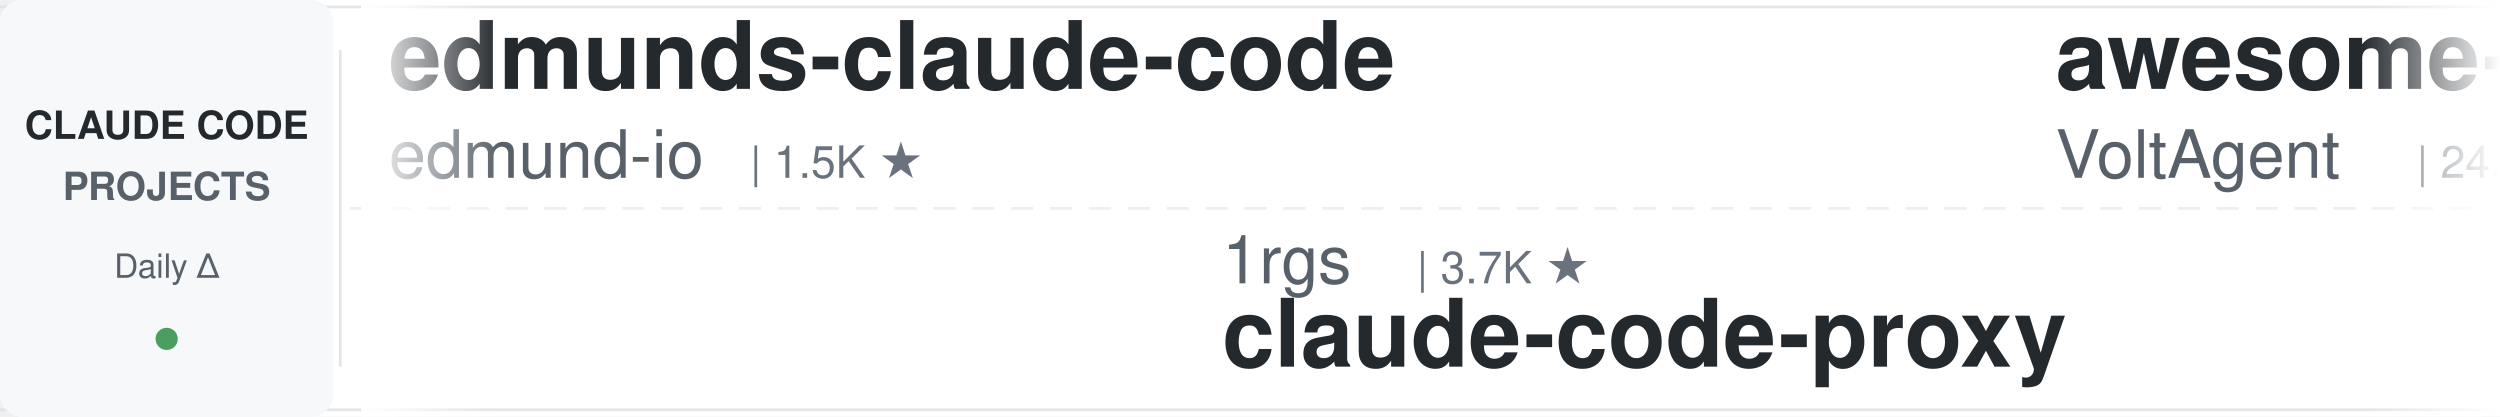
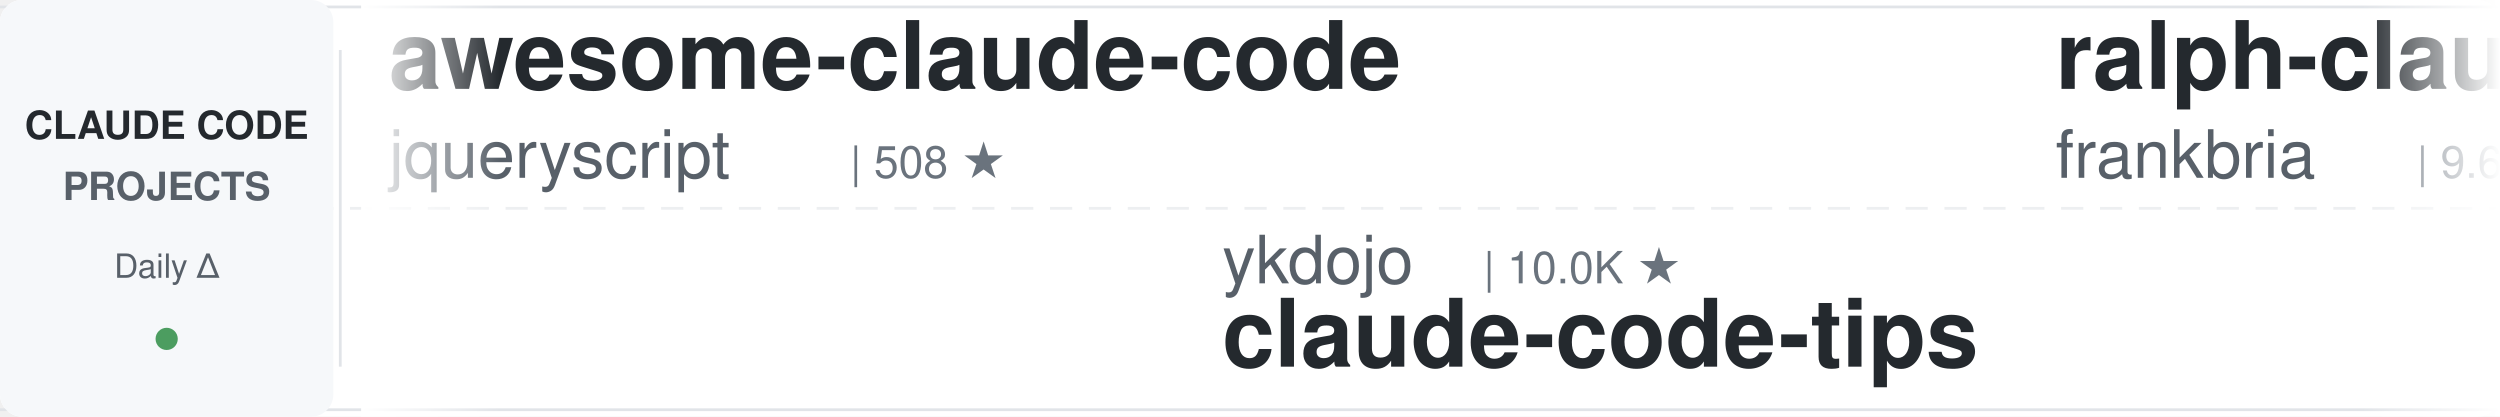
<svg xmlns="http://www.w3.org/2000/svg" width="900" height="150">
  <defs>
    <linearGradient id="leftFade" x1="0%" y1="0%" x2="100%" y2="0%">
      <stop offset="0%" style="stop-color:#ffffff;stop-opacity:1" />
      <stop offset="100%" style="stop-color:#ffffff;stop-opacity:0" />
    </linearGradient>
    <linearGradient id="rightFade" x1="0%" y1="0%" x2="100%" y2="0%">
      <stop offset="0%" style="stop-color:#ffffff;stop-opacity:0" />
      <stop offset="100%" style="stop-color:#ffffff;stop-opacity:1" />
    </linearGradient>
  </defs>
  <rect width="900" height="150" fill="#ffffff" rx="8" />
  <rect x="0" y="2" width="900" height="1" fill="#e1e4e8" />
  <rect x="0" y="147" width="900" height="1" fill="#e1e4e8" />
  <line x1="0" y1="75" x2="900" y2="75" stroke="#e1e4e8" stroke-width="1" stroke-dasharray="8 6" opacity="0.6" />
  <rect x="0" y="0" width="120" height="150" fill="#f6f8fa" rx="8" />
  <text x="60" y="50" font-family="-apple-system, BlinkMacSystemFont, 'Segoe UI', Helvetica, Arial, sans-serif" font-size="14" font-weight="600" fill="#24292e" text-anchor="middle">CLAUDE CODE</text>
  <text x="60" y="72" font-family="-apple-system, BlinkMacSystemFont, 'Segoe UI', Helvetica, Arial, sans-serif" font-size="14" font-weight="600" fill="#586069" text-anchor="middle">PROJECTS</text>
  <text x="60" y="100" font-family="-apple-system, BlinkMacSystemFont, 'Segoe UI', Helvetica, Arial, sans-serif" font-size="12" font-weight="500" fill="#586069" text-anchor="middle">Daily Δ</text>
  <circle cx="60" cy="122" r="4" fill="#22863a" opacity="0.8" />
  <rect x="122" y="18" width="1" height="114" fill="#e1e4e8" />
  <clipPath id="tickerClip">
    <rect x="130" y="0" width="770" height="150" />
  </clipPath>
  <g clip-path="url(#tickerClip)">
    <g id="tickerItems">
      <animateTransform attributeName="transform" attributeType="XML" type="translate" from="0 0" to="-3000 0" dur="54s" repeatCount="indefinite" />
      <g transform="translate(0, 0)">
-         <text x="140" y="32" font-family="-apple-system, BlinkMacSystemFont, 'Segoe UI', Helvetica, Arial, sans-serif" font-size="34" font-weight="600" fill="#24292e">edmunds-claude-code</text>
-         <text x="140" y="64" font-family="-apple-system, BlinkMacSystemFont, 'Segoe UI', Helvetica, Arial, sans-serif" font-size="24" font-weight="400" fill="#586069">edmund-io</text>
-         <text x="270" y="64" font-family="-apple-system, BlinkMacSystemFont, 'Segoe UI', Helvetica, Arial, sans-serif" font-size="16" font-weight="500" fill="#6a737d">| 1.5K ★</text>
+         <text x="140" y="32" font-family="-apple-system, BlinkMacSystemFont, 'Segoe UI', Helvetica, Arial, sans-serif" font-size="34" font-weight="600" fill="#24292e">awesome-claude-code</text>
+         <text x="140" y="64" font-family="-apple-system, BlinkMacSystemFont, 'Segoe UI', Helvetica, Arial, sans-serif" font-size="24" font-weight="400" fill="#586069">jqueryscript</text>
+         <text x="306" y="64" font-family="-apple-system, BlinkMacSystemFont, 'Segoe UI', Helvetica, Arial, sans-serif" font-size="16" font-weight="500" fill="#6a737d">| 508 ★</text>
      </g>
      <g transform="translate(300, 0)">
-         <text x="140" y="102" font-family="-apple-system, BlinkMacSystemFont, 'Segoe UI', Helvetica, Arial, sans-serif" font-size="24" font-weight="400" fill="#586069">1rgs</text>
-         <text x="210" y="102" font-family="-apple-system, BlinkMacSystemFont, 'Segoe UI', Helvetica, Arial, sans-serif" font-size="16" font-weight="500" fill="#6a737d">| 3.7K ★</text>
-         <text x="140" y="132" font-family="-apple-system, BlinkMacSystemFont, 'Segoe UI', Helvetica, Arial, sans-serif" font-size="34" font-weight="600" fill="#24292e">claude-code-proxy</text>
+         <text x="140" y="102" font-family="-apple-system, BlinkMacSystemFont, 'Segoe UI', Helvetica, Arial, sans-serif" font-size="24" font-weight="400" fill="#586069">ykdojo</text>
+         <text x="234" y="102" font-family="-apple-system, BlinkMacSystemFont, 'Segoe UI', Helvetica, Arial, sans-serif" font-size="16" font-weight="500" fill="#6a737d">| 10.0K ★</text>
+         <text x="140" y="132" font-family="-apple-system, BlinkMacSystemFont, 'Segoe UI', Helvetica, Arial, sans-serif" font-size="34" font-weight="600" fill="#24292e">claude-code-tips</text>
      </g>
      <g transform="translate(600, 0)">
-         <text x="140" y="32" font-family="-apple-system, BlinkMacSystemFont, 'Segoe UI', Helvetica, Arial, sans-serif" font-size="34" font-weight="600" fill="#24292e">awesome-claude-code-suba...</text>
-         <text x="140" y="64" font-family="-apple-system, BlinkMacSystemFont, 'Segoe UI', Helvetica, Arial, sans-serif" font-size="24" font-weight="400" fill="#586069">VoltAgent</text>
-         <text x="270" y="64" font-family="-apple-system, BlinkMacSystemFont, 'Segoe UI', Helvetica, Arial, sans-serif" font-size="16" font-weight="500" fill="#6a737d">| 24.8K ★</text>
+         <text x="140" y="32" font-family="-apple-system, BlinkMacSystemFont, 'Segoe UI', Helvetica, Arial, sans-serif" font-size="34" font-weight="600" fill="#24292e">ralph-claude-code</text>
+         <text x="140" y="64" font-family="-apple-system, BlinkMacSystemFont, 'Segoe UI', Helvetica, Arial, sans-serif" font-size="24" font-weight="400" fill="#586069">frankbria</text>
+         <text x="270" y="64" font-family="-apple-system, BlinkMacSystemFont, 'Segoe UI', Helvetica, Arial, sans-serif" font-size="16" font-weight="500" fill="#6a737d">| 9.6K ★</text>
      </g>
      <g transform="translate(900, 0)">
-         <text x="140" y="102" font-family="-apple-system, BlinkMacSystemFont, 'Segoe UI', Helvetica, Arial, sans-serif" font-size="24" font-weight="400" fill="#586069">ponponon</text>
-         <text x="258" y="102" font-family="-apple-system, BlinkMacSystemFont, 'Segoe UI', Helvetica, Arial, sans-serif" font-size="16" font-weight="500" fill="#6a737d">| 2.3K ★</text>
-         <text x="140" y="132" font-family="-apple-system, BlinkMacSystemFont, 'Segoe UI', Helvetica, Arial, sans-serif" font-size="34" font-weight="600" fill="#24292e">claude_code_src</text>
+         <text x="140" y="102" font-family="-apple-system, BlinkMacSystemFont, 'Segoe UI', Helvetica, Arial, sans-serif" font-size="24" font-weight="400" fill="#586069">Pimzino</text>
+         <text x="246" y="102" font-family="-apple-system, BlinkMacSystemFont, 'Segoe UI', Helvetica, Arial, sans-serif" font-size="16" font-weight="500" fill="#6a737d">| 3.9K ★</text>
+         <text x="140" y="132" font-family="-apple-system, BlinkMacSystemFont, 'Segoe UI', Helvetica, Arial, sans-serif" font-size="34" font-weight="600" fill="#24292e">claude-code-spec-workflo...</text>
      </g>
      <g transform="translate(1200, 0)">
-         <text x="140" y="32" font-family="-apple-system, BlinkMacSystemFont, 'Segoe UI', Helvetica, Arial, sans-serif" font-size="34" font-weight="600" fill="#24292e">claude-code-settings</text>
-         <text x="140" y="64" font-family="-apple-system, BlinkMacSystemFont, 'Segoe UI', Helvetica, Arial, sans-serif" font-size="24" font-weight="400" fill="#586069">feiskyer</text>
-         <text x="258" y="64" font-family="-apple-system, BlinkMacSystemFont, 'Segoe UI', Helvetica, Arial, sans-serif" font-size="16" font-weight="500" fill="#6a737d">| 1.6K ★</text>
+         <text x="140" y="32" font-family="-apple-system, BlinkMacSystemFont, 'Segoe UI', Helvetica, Arial, sans-serif" font-size="34" font-weight="600" fill="#24292e">claude-code-ultimate-gui...</text>
+         <text x="140" y="64" font-family="-apple-system, BlinkMacSystemFont, 'Segoe UI', Helvetica, Arial, sans-serif" font-size="24" font-weight="400" fill="#586069">FlorianBruniaux</text>
+         <text x="342" y="64" font-family="-apple-system, BlinkMacSystemFont, 'Segoe UI', Helvetica, Arial, sans-serif" font-size="16" font-weight="500" fill="#6a737d">| 5.9K ★</text>
      </g>
      <g transform="translate(1500, 0)">
-         <text x="140" y="102" font-family="-apple-system, BlinkMacSystemFont, 'Segoe UI', Helvetica, Arial, sans-serif" font-size="24" font-weight="400" fill="#586069">anthropics</text>
-         <text x="282" y="102" font-family="-apple-system, BlinkMacSystemFont, 'Segoe UI', Helvetica, Arial, sans-serif" font-size="16" font-weight="500" fill="#6a737d">| 967 ★</text>
-         <text x="140" y="132" font-family="-apple-system, BlinkMacSystemFont, 'Segoe UI', Helvetica, Arial, sans-serif" font-size="34" font-weight="600" fill="#24292e">claude-code-base-action</text>
+         <text x="140" y="102" font-family="-apple-system, BlinkMacSystemFont, 'Segoe UI', Helvetica, Arial, sans-serif" font-size="24" font-weight="400" fill="#586069">Chachamaru127</text>
+         <text x="318" y="102" font-family="-apple-system, BlinkMacSystemFont, 'Segoe UI', Helvetica, Arial, sans-serif" font-size="16" font-weight="500" fill="#6a737d">| 3.1K ★</text>
+         <text x="140" y="132" font-family="-apple-system, BlinkMacSystemFont, 'Segoe UI', Helvetica, Arial, sans-serif" font-size="34" font-weight="600" fill="#24292e">claude-code-harness</text>
      </g>
      <g transform="translate(1800, 0)">
+         <text x="140" y="32" font-family="-apple-system, BlinkMacSystemFont, 'Segoe UI', Helvetica, Arial, sans-serif" font-size="34" font-weight="600" fill="#24292e">claude-code-book</text>
+         <text x="140" y="64" font-family="-apple-system, BlinkMacSystemFont, 'Segoe UI', Helvetica, Arial, sans-serif" font-size="24" font-weight="400" fill="#586069">lintsinghua</text>
+         <text x="294" y="64" font-family="-apple-system, BlinkMacSystemFont, 'Segoe UI', Helvetica, Arial, sans-serif" font-size="16" font-weight="500" fill="#6a737d">| 4.2K ★</text>
+       </g>
+       <g transform="translate(2100, 0)">
+         <text x="140" y="102" font-family="-apple-system, BlinkMacSystemFont, 'Segoe UI', Helvetica, Arial, sans-serif" font-size="24" font-weight="400" fill="#586069">shareAI-lab</text>
+         <text x="294" y="102" font-family="-apple-system, BlinkMacSystemFont, 'Segoe UI', Helvetica, Arial, sans-serif" font-size="16" font-weight="500" fill="#6a737d">| 75.8K ★</text>
+         <text x="140" y="132" font-family="-apple-system, BlinkMacSystemFont, 'Segoe UI', Helvetica, Arial, sans-serif" font-size="34" font-weight="600" fill="#24292e">learn-claude-code</text>
+       </g>
+       <g transform="translate(2400, 0)">
        <text x="140" y="32" font-family="-apple-system, BlinkMacSystemFont, 'Segoe UI', Helvetica, Arial, sans-serif" font-size="34" font-weight="600" fill="#24292e">Claude-Code-Usage-Monito...</text>
        <text x="140" y="64" font-family="-apple-system, BlinkMacSystemFont, 'Segoe UI', Helvetica, Arial, sans-serif" font-size="24" font-weight="400" fill="#586069">Maciek-roboblog</text>
        <text x="342" y="64" font-family="-apple-system, BlinkMacSystemFont, 'Segoe UI', Helvetica, Arial, sans-serif" font-size="16" font-weight="500" fill="#6a737d">| 8.7K ★</text>
      </g>
-       <g transform="translate(2100, 0)">
+       <g transform="translate(2700, 0)">
+         <text x="140" y="102" font-family="-apple-system, BlinkMacSystemFont, 'Segoe UI', Helvetica, Arial, sans-serif" font-size="24" font-weight="400" fill="#586069">Alishahryar1</text>
+         <text x="306" y="102" font-family="-apple-system, BlinkMacSystemFont, 'Segoe UI', Helvetica, Arial, sans-serif" font-size="16" font-weight="500" fill="#6a737d">| 52.6K ★</text>
+         <text x="140" y="132" font-family="-apple-system, BlinkMacSystemFont, 'Segoe UI', Helvetica, Arial, sans-serif" font-size="34" font-weight="600" fill="#24292e">free-claude-code</text>
+       </g>
+       <g transform="translate(3000, 0)">
+         <text x="140" y="32" font-family="-apple-system, BlinkMacSystemFont, 'Segoe UI', Helvetica, Arial, sans-serif" font-size="34" font-weight="600" fill="#24292e">awesome-claude-code</text>
+         <text x="140" y="64" font-family="-apple-system, BlinkMacSystemFont, 'Segoe UI', Helvetica, Arial, sans-serif" font-size="24" font-weight="400" fill="#586069">jqueryscript</text>
+         <text x="306" y="64" font-family="-apple-system, BlinkMacSystemFont, 'Segoe UI', Helvetica, Arial, sans-serif" font-size="16" font-weight="500" fill="#6a737d">| 508 ★</text>
+       </g>
+       <g transform="translate(3300, 0)">
        <text x="140" y="102" font-family="-apple-system, BlinkMacSystemFont, 'Segoe UI', Helvetica, Arial, sans-serif" font-size="24" font-weight="400" fill="#586069">ykdojo</text>
        <text x="234" y="102" font-family="-apple-system, BlinkMacSystemFont, 'Segoe UI', Helvetica, Arial, sans-serif" font-size="16" font-weight="500" fill="#6a737d">| 10.0K ★</text>
        <text x="140" y="132" font-family="-apple-system, BlinkMacSystemFont, 'Segoe UI', Helvetica, Arial, sans-serif" font-size="34" font-weight="600" fill="#24292e">claude-code-tips</text>
      </g>
-       <g transform="translate(2400, 0)">
-         <text x="140" y="32" font-family="-apple-system, BlinkMacSystemFont, 'Segoe UI', Helvetica, Arial, sans-serif" font-size="34" font-weight="600" fill="#24292e">claude-code-hub</text>
-         <text x="140" y="64" font-family="-apple-system, BlinkMacSystemFont, 'Segoe UI', Helvetica, Arial, sans-serif" font-size="24" font-weight="400" fill="#586069">ding113</text>
-         <text x="246" y="64" font-family="-apple-system, BlinkMacSystemFont, 'Segoe UI', Helvetica, Arial, sans-serif" font-size="16" font-weight="500" fill="#6a737d">| 3.3K ★</text>
-       </g>
-       <g transform="translate(2700, 0)">
-         <text x="140" y="102" font-family="-apple-system, BlinkMacSystemFont, 'Segoe UI', Helvetica, Arial, sans-serif" font-size="24" font-weight="400" fill="#586069">AICoderTudou</text>
-         <text x="306" y="102" font-family="-apple-system, BlinkMacSystemFont, 'Segoe UI', Helvetica, Arial, sans-serif" font-size="16" font-weight="500" fill="#6a737d">| 495 ★</text>
-         <text x="140" y="132" font-family="-apple-system, BlinkMacSystemFont, 'Segoe UI', Helvetica, Arial, sans-serif" font-size="34" font-weight="600" fill="#24292e">claude-code-tudou</text>
-       </g>
-       <g transform="translate(3000, 0)">
-         <text x="140" y="32" font-family="-apple-system, BlinkMacSystemFont, 'Segoe UI', Helvetica, Arial, sans-serif" font-size="34" font-weight="600" fill="#24292e">edmunds-claude-code</text>
-         <text x="140" y="64" font-family="-apple-system, BlinkMacSystemFont, 'Segoe UI', Helvetica, Arial, sans-serif" font-size="24" font-weight="400" fill="#586069">edmund-io</text>
-         <text x="270" y="64" font-family="-apple-system, BlinkMacSystemFont, 'Segoe UI', Helvetica, Arial, sans-serif" font-size="16" font-weight="500" fill="#6a737d">| 1.5K ★</text>
-       </g>
-       <g transform="translate(3300, 0)">
-         <text x="140" y="102" font-family="-apple-system, BlinkMacSystemFont, 'Segoe UI', Helvetica, Arial, sans-serif" font-size="24" font-weight="400" fill="#586069">1rgs</text>
-         <text x="210" y="102" font-family="-apple-system, BlinkMacSystemFont, 'Segoe UI', Helvetica, Arial, sans-serif" font-size="16" font-weight="500" fill="#6a737d">| 3.7K ★</text>
-         <text x="140" y="132" font-family="-apple-system, BlinkMacSystemFont, 'Segoe UI', Helvetica, Arial, sans-serif" font-size="34" font-weight="600" fill="#24292e">claude-code-proxy</text>
-       </g>
      <g transform="translate(3600, 0)">
-         <text x="140" y="32" font-family="-apple-system, BlinkMacSystemFont, 'Segoe UI', Helvetica, Arial, sans-serif" font-size="34" font-weight="600" fill="#24292e">awesome-claude-code-suba...</text>
-         <text x="140" y="64" font-family="-apple-system, BlinkMacSystemFont, 'Segoe UI', Helvetica, Arial, sans-serif" font-size="24" font-weight="400" fill="#586069">VoltAgent</text>
-         <text x="270" y="64" font-family="-apple-system, BlinkMacSystemFont, 'Segoe UI', Helvetica, Arial, sans-serif" font-size="16" font-weight="500" fill="#6a737d">| 24.8K ★</text>
+         <text x="140" y="32" font-family="-apple-system, BlinkMacSystemFont, 'Segoe UI', Helvetica, Arial, sans-serif" font-size="34" font-weight="600" fill="#24292e">ralph-claude-code</text>
+         <text x="140" y="64" font-family="-apple-system, BlinkMacSystemFont, 'Segoe UI', Helvetica, Arial, sans-serif" font-size="24" font-weight="400" fill="#586069">frankbria</text>
+         <text x="270" y="64" font-family="-apple-system, BlinkMacSystemFont, 'Segoe UI', Helvetica, Arial, sans-serif" font-size="16" font-weight="500" fill="#6a737d">| 9.6K ★</text>
      </g>
      <g transform="translate(3900, 0)">
-         <text x="140" y="102" font-family="-apple-system, BlinkMacSystemFont, 'Segoe UI', Helvetica, Arial, sans-serif" font-size="24" font-weight="400" fill="#586069">ponponon</text>
-         <text x="258" y="102" font-family="-apple-system, BlinkMacSystemFont, 'Segoe UI', Helvetica, Arial, sans-serif" font-size="16" font-weight="500" fill="#6a737d">| 2.3K ★</text>
-         <text x="140" y="132" font-family="-apple-system, BlinkMacSystemFont, 'Segoe UI', Helvetica, Arial, sans-serif" font-size="34" font-weight="600" fill="#24292e">claude_code_src</text>
+         <text x="140" y="102" font-family="-apple-system, BlinkMacSystemFont, 'Segoe UI', Helvetica, Arial, sans-serif" font-size="24" font-weight="400" fill="#586069">Pimzino</text>
+         <text x="246" y="102" font-family="-apple-system, BlinkMacSystemFont, 'Segoe UI', Helvetica, Arial, sans-serif" font-size="16" font-weight="500" fill="#6a737d">| 3.9K ★</text>
+         <text x="140" y="132" font-family="-apple-system, BlinkMacSystemFont, 'Segoe UI', Helvetica, Arial, sans-serif" font-size="34" font-weight="600" fill="#24292e">claude-code-spec-workflo...</text>
      </g>
    </g>
  </g>
  <rect x="130" y="0" width="50" height="150" fill="url(#leftFade)" />
  <rect x="850" y="0" width="50" height="150" fill="url(#rightFade)" />
</svg>
